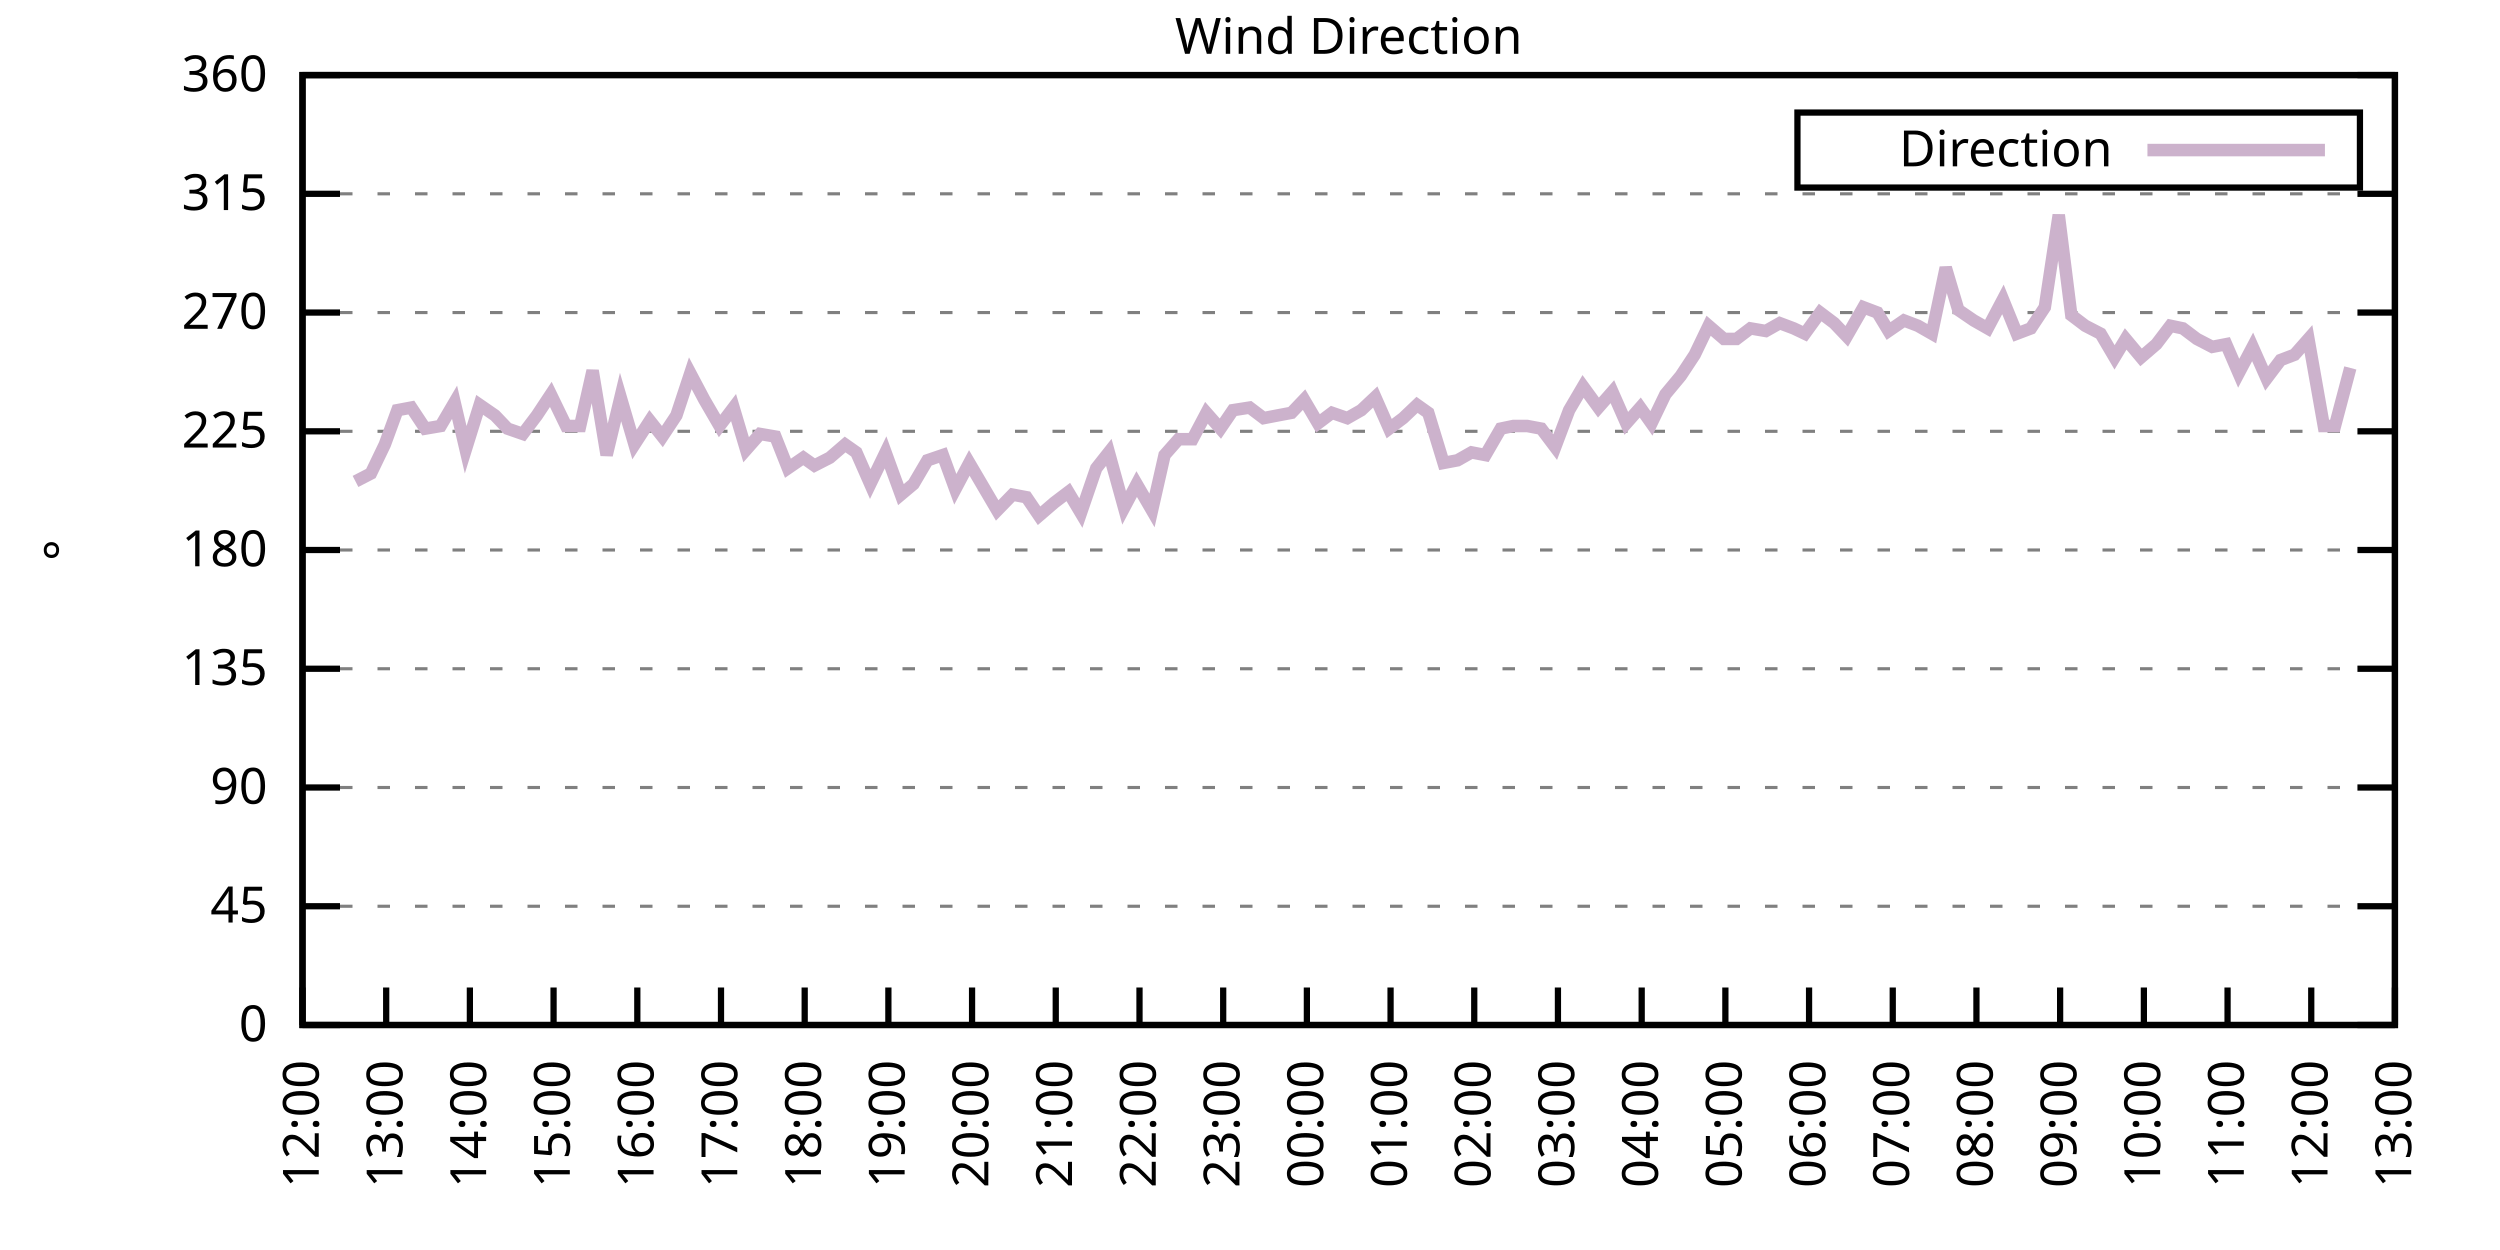
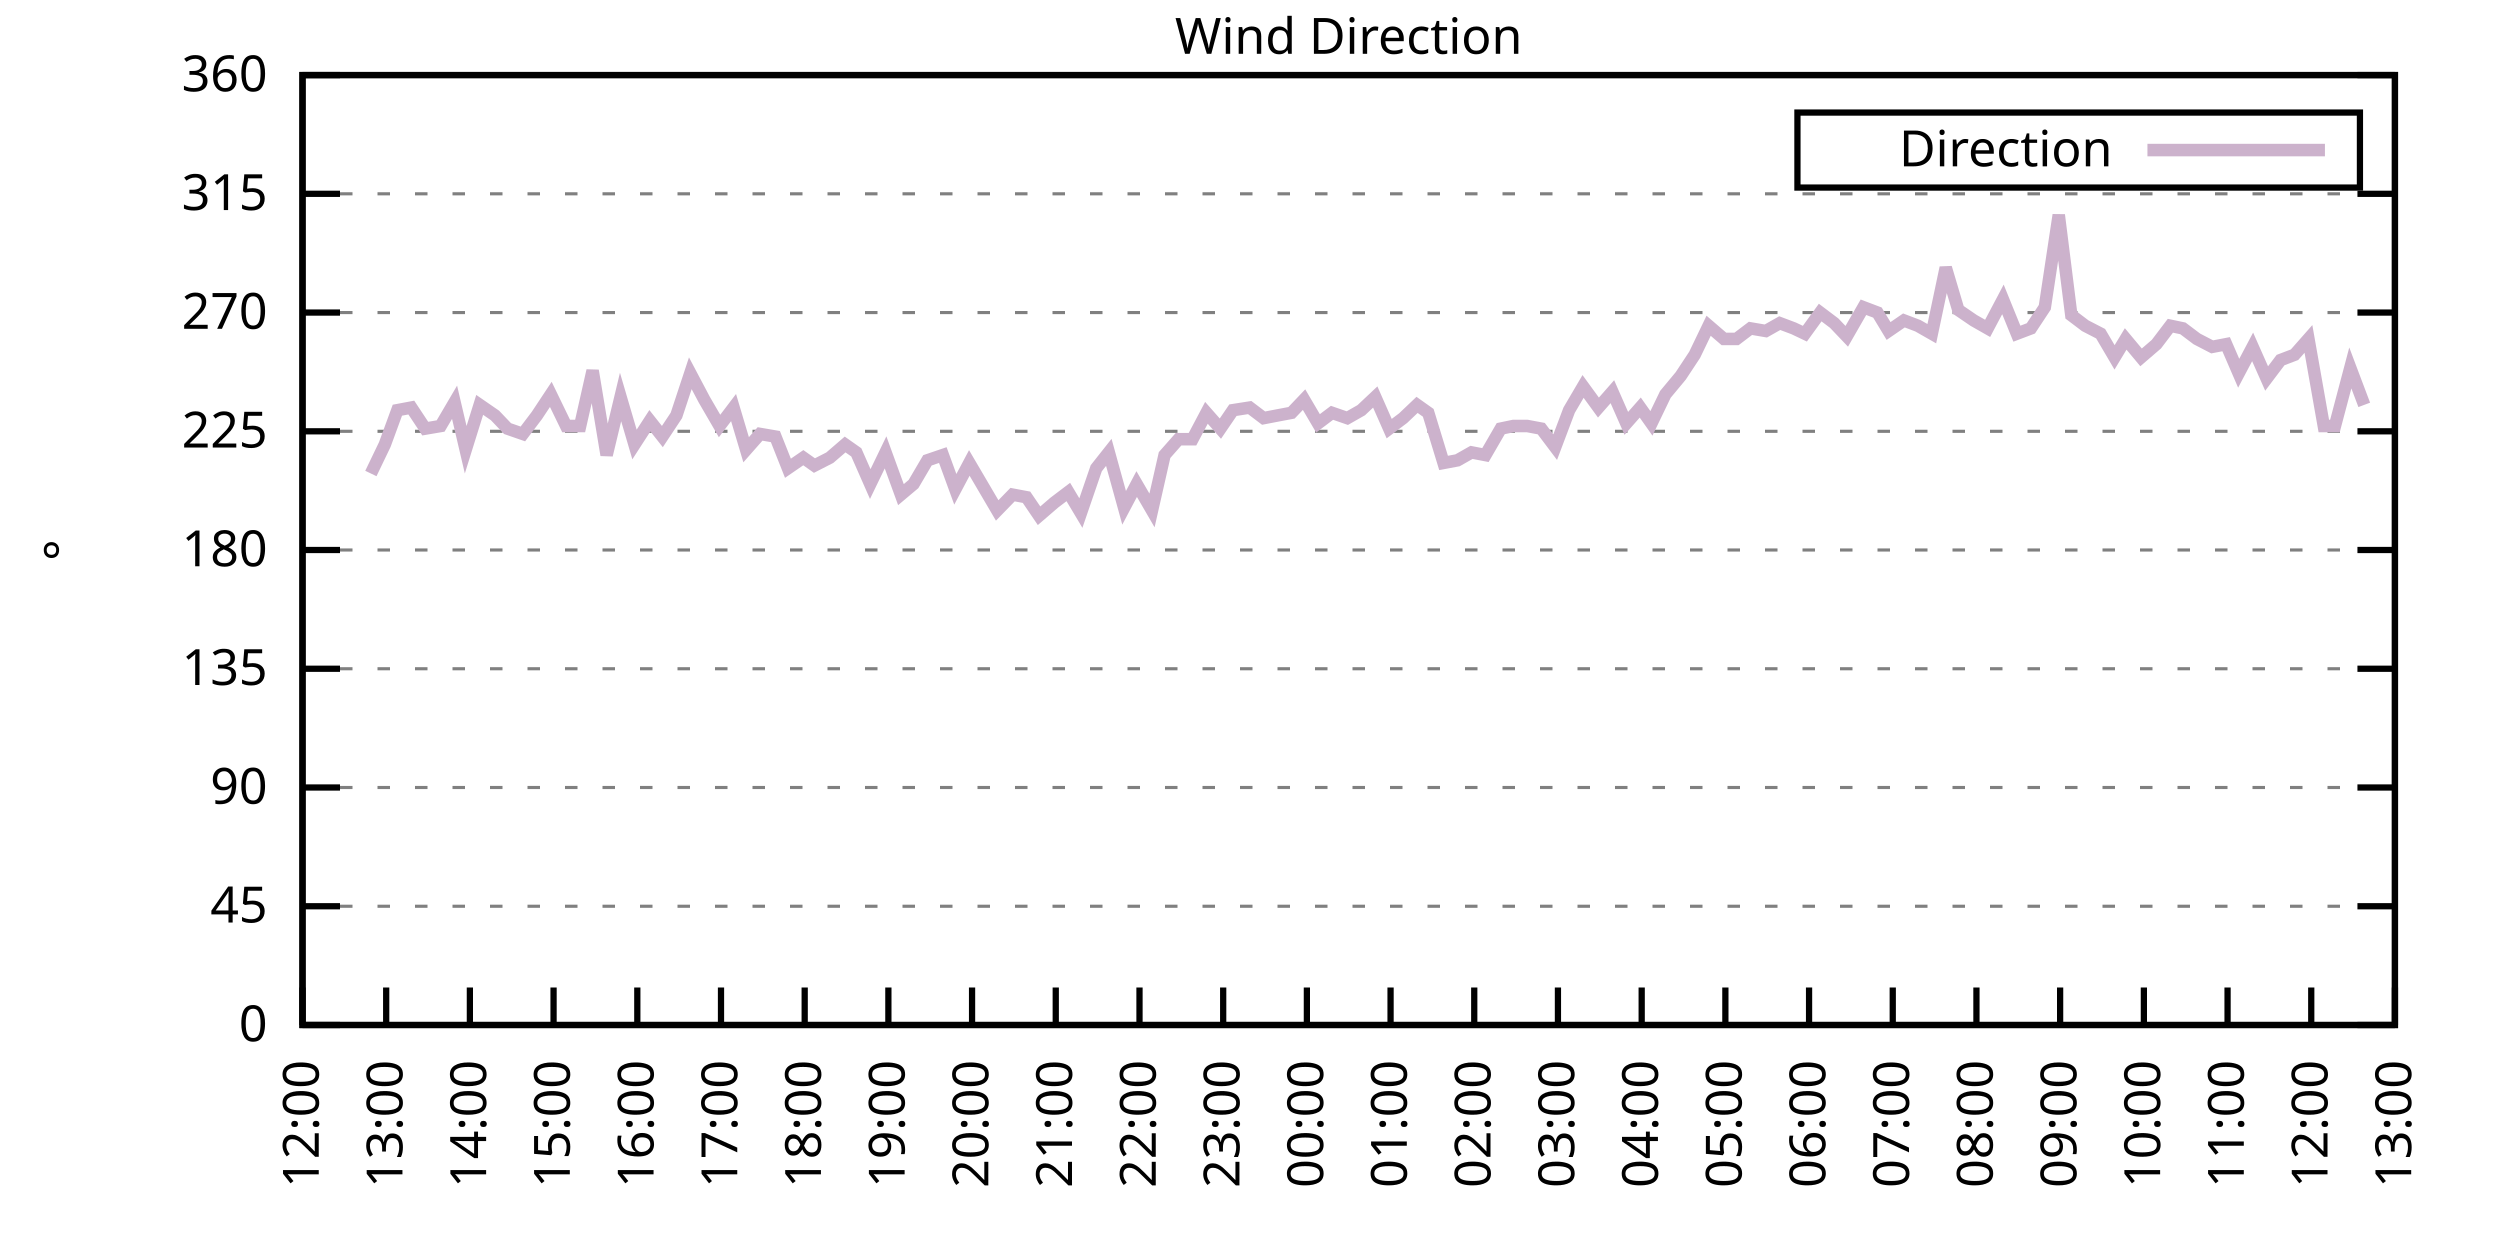
<svg xmlns="http://www.w3.org/2000/svg" xmlns:xlink="http://www.w3.org/1999/xlink" width="400" height="200" viewBox="0 0 400 200">
  <g id="gnuplot_canvas">
    <rect x="0" y="0" width="400" height="200" fill="none" />
    <defs>
      <circle id="gpDot" r="0.5" stroke-width="0.5" stroke="currentColor" />
      <path id="gpPt0" stroke-width="0.333" stroke="currentColor" d="M-1,0 h2 M0,-1 v2" />
      <path id="gpPt1" stroke-width="0.333" stroke="currentColor" d="M-1,-1 L1,1 M1,-1 L-1,1" />
      <path id="gpPt2" stroke-width="0.333" stroke="currentColor" d="M-1,0 L1,0 M0,-1 L0,1 M-1,-1 L1,1 M-1,1 L1,-1" />
      <rect id="gpPt3" stroke-width="0.333" stroke="currentColor" x="-1" y="-1" width="2" height="2" />
      <rect id="gpPt4" stroke-width="0.333" stroke="currentColor" fill="currentColor" x="-1" y="-1" width="2" height="2" />
      <circle id="gpPt5" stroke-width="0.333" stroke="currentColor" cx="0" cy="0" r="1" />
      <use xlink:href="#gpPt5" id="gpPt6" fill="currentColor" stroke="none" />
      <path id="gpPt7" stroke-width="0.333" stroke="currentColor" d="M0,-1.33 L-1.33,0.67 L1.33,0.67 z" />
      <use xlink:href="#gpPt7" id="gpPt8" fill="currentColor" stroke="none" />
      <use xlink:href="#gpPt7" id="gpPt9" stroke="currentColor" transform="rotate(180)" />
      <use xlink:href="#gpPt9" id="gpPt10" fill="currentColor" stroke="none" />
      <use xlink:href="#gpPt3" id="gpPt11" stroke="currentColor" transform="rotate(45)" />
      <use xlink:href="#gpPt11" id="gpPt12" fill="currentColor" stroke="none" />
      <path id="gpPt13" stroke-width="0.333" stroke="currentColor" d="M0,1.330 L1.265,0.411 L0.782,-1.067 L-0.782,-1.076 L-1.265,0.411 z" />
      <use xlink:href="#gpPt13" id="gpPt14" fill="currentColor" stroke="none" />
      <filter id="textbox" filterUnits="objectBoundingBox" x="0" y="0" height="1" width="1">
        <feFlood flood-color="white" flood-opacity="1" result="bgnd" />
        <feComposite in="SourceGraphic" in2="bgnd" operator="atop" />
      </filter>
      <filter id="greybox" filterUnits="objectBoundingBox" x="0" y="0" height="1" width="1">
        <feFlood flood-color="lightgrey" flood-opacity="1" result="grey" />
        <feComposite in="SourceGraphic" in2="grey" operator="atop" />
      </filter>
    </defs>
    <g fill="none" color="white" stroke="currentColor" stroke-width="1.00" stroke-linecap="butt" stroke-linejoin="miter">
</g>
    <g fill="none" color="black" stroke="currentColor" stroke-width="1.00" stroke-linecap="butt" stroke-linejoin="miter">
      <g stroke="none" shape-rendering="crispEdges">
        <polygon fill="rgb(255, 255, 255)" points="48.40,164.00 383.18,164.00 383.18,12.02 48.40,12.02 " />
      </g>
    </g>
    <g fill="none" color="black" stroke="currentColor" stroke-width="1.00" stroke-linecap="butt" stroke-linejoin="miter">
</g>
    <g fill="none" color="black" stroke="black" stroke-width="0.50" stroke-linecap="butt" stroke-linejoin="miter">
</g>
    <g fill="none" color="gray" stroke="currentColor" stroke-width="0.50" stroke-linecap="butt" stroke-linejoin="miter">
      <path stroke="gray" stroke-dasharray="2,4" class="gridline" d="M48.40,164.00 L383.19,164.00  " />
    </g>
    <g fill="none" color="gray" stroke="gray" stroke-width="1.00" stroke-linecap="butt" stroke-linejoin="miter">
</g>
    <g fill="none" color="black" stroke="currentColor" stroke-width="1.00" stroke-linecap="butt" stroke-linejoin="miter">
      <path stroke="black" d="M48.40,164.00 L54.40,164.00 M383.19,164.00 L377.19,164.00  " />
      <g transform="translate(42.80,166.60)" stroke="none" fill="black" font-family="Sans" font-size="8.00" text-anchor="end">
        <text>
          <tspan font-family="Sans"> 0</tspan>
        </text>
      </g>
    </g>
    <g fill="none" color="black" stroke="currentColor" stroke-width="1.00" stroke-linecap="butt" stroke-linejoin="miter">
</g>
    <g fill="none" color="black" stroke="black" stroke-width="0.50" stroke-linecap="butt" stroke-linejoin="miter">
</g>
    <g fill="none" color="gray" stroke="currentColor" stroke-width="0.50" stroke-linecap="butt" stroke-linejoin="miter">
      <path stroke="gray" stroke-dasharray="2,4" class="gridline" d="M48.40,145.00 L383.19,145.00  " />
    </g>
    <g fill="none" color="gray" stroke="gray" stroke-width="1.00" stroke-linecap="butt" stroke-linejoin="miter">
</g>
    <g fill="none" color="black" stroke="currentColor" stroke-width="1.00" stroke-linecap="butt" stroke-linejoin="miter">
      <path stroke="black" d="M48.40,145.00 L54.40,145.00 M383.19,145.00 L377.19,145.00  " />
      <g transform="translate(42.80,147.60)" stroke="none" fill="black" font-family="Sans" font-size="8.00" text-anchor="end">
        <text>
          <tspan font-family="Sans"> 45</tspan>
        </text>
      </g>
    </g>
    <g fill="none" color="black" stroke="currentColor" stroke-width="1.00" stroke-linecap="butt" stroke-linejoin="miter">
</g>
    <g fill="none" color="black" stroke="black" stroke-width="0.50" stroke-linecap="butt" stroke-linejoin="miter">
</g>
    <g fill="none" color="gray" stroke="currentColor" stroke-width="0.50" stroke-linecap="butt" stroke-linejoin="miter">
      <path stroke="gray" stroke-dasharray="2,4" class="gridline" d="M48.40,126.00 L383.19,126.00  " />
    </g>
    <g fill="none" color="gray" stroke="gray" stroke-width="1.00" stroke-linecap="butt" stroke-linejoin="miter">
</g>
    <g fill="none" color="black" stroke="currentColor" stroke-width="1.00" stroke-linecap="butt" stroke-linejoin="miter">
      <path stroke="black" d="M48.40,126.00 L54.40,126.00 M383.19,126.00 L377.19,126.00  " />
      <g transform="translate(42.80,128.60)" stroke="none" fill="black" font-family="Sans" font-size="8.00" text-anchor="end">
        <text>
          <tspan font-family="Sans"> 90</tspan>
        </text>
      </g>
    </g>
    <g fill="none" color="black" stroke="currentColor" stroke-width="1.00" stroke-linecap="butt" stroke-linejoin="miter">
</g>
    <g fill="none" color="black" stroke="black" stroke-width="0.50" stroke-linecap="butt" stroke-linejoin="miter">
</g>
    <g fill="none" color="gray" stroke="currentColor" stroke-width="0.50" stroke-linecap="butt" stroke-linejoin="miter">
      <path stroke="gray" stroke-dasharray="2,4" class="gridline" d="M48.40,107.00 L383.19,107.00  " />
    </g>
    <g fill="none" color="gray" stroke="gray" stroke-width="1.00" stroke-linecap="butt" stroke-linejoin="miter">
</g>
    <g fill="none" color="black" stroke="currentColor" stroke-width="1.00" stroke-linecap="butt" stroke-linejoin="miter">
      <path stroke="black" d="M48.40,107.00 L54.40,107.00 M383.19,107.00 L377.19,107.00  " />
      <g transform="translate(42.80,109.60)" stroke="none" fill="black" font-family="Sans" font-size="8.00" text-anchor="end">
        <text>
          <tspan font-family="Sans"> 135</tspan>
        </text>
      </g>
    </g>
    <g fill="none" color="black" stroke="currentColor" stroke-width="1.00" stroke-linecap="butt" stroke-linejoin="miter">
</g>
    <g fill="none" color="black" stroke="black" stroke-width="0.50" stroke-linecap="butt" stroke-linejoin="miter">
</g>
    <g fill="none" color="gray" stroke="currentColor" stroke-width="0.50" stroke-linecap="butt" stroke-linejoin="miter">
      <path stroke="gray" stroke-dasharray="2,4" class="gridline" d="M48.40,88.00 L383.19,88.00  " />
    </g>
    <g fill="none" color="gray" stroke="gray" stroke-width="1.00" stroke-linecap="butt" stroke-linejoin="miter">
</g>
    <g fill="none" color="black" stroke="currentColor" stroke-width="1.00" stroke-linecap="butt" stroke-linejoin="miter">
      <path stroke="black" d="M48.40,88.00 L54.40,88.00 M383.19,88.00 L377.19,88.00  " />
      <g transform="translate(42.80,90.60)" stroke="none" fill="black" font-family="Sans" font-size="8.00" text-anchor="end">
        <text>
          <tspan font-family="Sans"> 180</tspan>
        </text>
      </g>
    </g>
    <g fill="none" color="black" stroke="currentColor" stroke-width="1.00" stroke-linecap="butt" stroke-linejoin="miter">
</g>
    <g fill="none" color="black" stroke="black" stroke-width="0.50" stroke-linecap="butt" stroke-linejoin="miter">
</g>
    <g fill="none" color="gray" stroke="currentColor" stroke-width="0.50" stroke-linecap="butt" stroke-linejoin="miter">
      <path stroke="gray" stroke-dasharray="2,4" class="gridline" d="M48.40,69.01 L383.19,69.01  " />
    </g>
    <g fill="none" color="gray" stroke="gray" stroke-width="1.00" stroke-linecap="butt" stroke-linejoin="miter">
</g>
    <g fill="none" color="black" stroke="currentColor" stroke-width="1.00" stroke-linecap="butt" stroke-linejoin="miter">
      <path stroke="black" d="M48.40,69.01 L54.40,69.01 M383.19,69.01 L377.19,69.01  " />
      <g transform="translate(42.80,71.61)" stroke="none" fill="black" font-family="Sans" font-size="8.00" text-anchor="end">
        <text>
          <tspan font-family="Sans"> 225</tspan>
        </text>
      </g>
    </g>
    <g fill="none" color="black" stroke="currentColor" stroke-width="1.00" stroke-linecap="butt" stroke-linejoin="miter">
</g>
    <g fill="none" color="black" stroke="black" stroke-width="0.50" stroke-linecap="butt" stroke-linejoin="miter">
</g>
    <g fill="none" color="gray" stroke="currentColor" stroke-width="0.50" stroke-linecap="butt" stroke-linejoin="miter">
      <path stroke="gray" stroke-dasharray="2,4" class="gridline" d="M48.40,50.01 L383.19,50.01  " />
    </g>
    <g fill="none" color="gray" stroke="gray" stroke-width="1.00" stroke-linecap="butt" stroke-linejoin="miter">
</g>
    <g fill="none" color="black" stroke="currentColor" stroke-width="1.00" stroke-linecap="butt" stroke-linejoin="miter">
      <path stroke="black" d="M48.40,50.01 L54.40,50.01 M383.19,50.01 L377.19,50.01  " />
      <g transform="translate(42.80,52.61)" stroke="none" fill="black" font-family="Sans" font-size="8.00" text-anchor="end">
        <text>
          <tspan font-family="Sans"> 270</tspan>
        </text>
      </g>
    </g>
    <g fill="none" color="black" stroke="currentColor" stroke-width="1.00" stroke-linecap="butt" stroke-linejoin="miter">
</g>
    <g fill="none" color="black" stroke="black" stroke-width="0.50" stroke-linecap="butt" stroke-linejoin="miter">
</g>
    <g fill="none" color="gray" stroke="currentColor" stroke-width="0.50" stroke-linecap="butt" stroke-linejoin="miter">
      <path stroke="gray" stroke-dasharray="2,4" class="gridline" d="M48.40,31.01 L383.19,31.01  " />
    </g>
    <g fill="none" color="gray" stroke="gray" stroke-width="1.00" stroke-linecap="butt" stroke-linejoin="miter">
</g>
    <g fill="none" color="black" stroke="currentColor" stroke-width="1.00" stroke-linecap="butt" stroke-linejoin="miter">
      <path stroke="black" d="M48.40,31.01 L54.40,31.01 M383.19,31.01 L377.19,31.01  " />
      <g transform="translate(42.80,33.61)" stroke="none" fill="black" font-family="Sans" font-size="8.00" text-anchor="end">
        <text>
          <tspan font-family="Sans"> 315</tspan>
        </text>
      </g>
    </g>
    <g fill="none" color="black" stroke="currentColor" stroke-width="1.00" stroke-linecap="butt" stroke-linejoin="miter">
</g>
    <g fill="none" color="black" stroke="black" stroke-width="0.50" stroke-linecap="butt" stroke-linejoin="miter">
</g>
    <g fill="none" color="gray" stroke="currentColor" stroke-width="0.50" stroke-linecap="butt" stroke-linejoin="miter">
      <path stroke="gray" stroke-dasharray="2,4" class="gridline" d="M48.40,12.01 L383.19,12.01  " />
    </g>
    <g fill="none" color="gray" stroke="gray" stroke-width="1.00" stroke-linecap="butt" stroke-linejoin="miter">
</g>
    <g fill="none" color="black" stroke="currentColor" stroke-width="1.00" stroke-linecap="butt" stroke-linejoin="miter">
      <path stroke="black" d="M48.40,12.01 L54.40,12.01 M383.19,12.01 L377.19,12.01  " />
      <g transform="translate(42.80,14.61)" stroke="none" fill="black" font-family="Sans" font-size="8.00" text-anchor="end">
        <text>
          <tspan font-family="Sans"> 360</tspan>
        </text>
      </g>
    </g>
    <g fill="none" color="black" stroke="currentColor" stroke-width="1.00" stroke-linecap="butt" stroke-linejoin="miter">
      <path stroke="black" d="M48.40,164.00 L48.40,158.00  " />
      <g transform="translate(51.00,169.60) rotate(270.00)" stroke="none" fill="black" font-family="Sans" font-size="8.00" text-anchor="end">
        <text>
          <tspan font-family="Sans">12:00</tspan>
        </text>
      </g>
    </g>
    <g fill="none" color="black" stroke="currentColor" stroke-width="1.00" stroke-linecap="butt" stroke-linejoin="miter">
      <path stroke="black" d="M61.79,164.00 L61.79,158.00  " />
      <g transform="translate(64.39,169.60) rotate(270.00)" stroke="none" fill="black" font-family="Sans" font-size="8.00" text-anchor="end">
        <text>
          <tspan font-family="Sans">13:00</tspan>
        </text>
      </g>
    </g>
    <g fill="none" color="black" stroke="currentColor" stroke-width="1.00" stroke-linecap="butt" stroke-linejoin="miter">
      <path stroke="black" d="M75.18,164.00 L75.18,158.00  " />
      <g transform="translate(77.78,169.60) rotate(270.00)" stroke="none" fill="black" font-family="Sans" font-size="8.00" text-anchor="end">
        <text>
          <tspan font-family="Sans">14:00</tspan>
        </text>
      </g>
    </g>
    <g fill="none" color="black" stroke="currentColor" stroke-width="1.00" stroke-linecap="butt" stroke-linejoin="miter">
      <path stroke="black" d="M88.57,164.00 L88.57,158.00  " />
      <g transform="translate(91.17,169.60) rotate(270.00)" stroke="none" fill="black" font-family="Sans" font-size="8.00" text-anchor="end">
        <text>
          <tspan font-family="Sans">15:00</tspan>
        </text>
      </g>
    </g>
    <g fill="none" color="black" stroke="currentColor" stroke-width="1.00" stroke-linecap="butt" stroke-linejoin="miter">
      <path stroke="black" d="M101.97,164.00 L101.97,158.00  " />
      <g transform="translate(104.57,169.60) rotate(270.00)" stroke="none" fill="black" font-family="Sans" font-size="8.00" text-anchor="end">
        <text>
          <tspan font-family="Sans">16:00</tspan>
        </text>
      </g>
    </g>
    <g fill="none" color="black" stroke="currentColor" stroke-width="1.00" stroke-linecap="butt" stroke-linejoin="miter">
      <path stroke="black" d="M115.36,164.00 L115.36,158.00  " />
      <g transform="translate(117.96,169.60) rotate(270.00)" stroke="none" fill="black" font-family="Sans" font-size="8.00" text-anchor="end">
        <text>
          <tspan font-family="Sans">17:00</tspan>
        </text>
      </g>
    </g>
    <g fill="none" color="black" stroke="currentColor" stroke-width="1.00" stroke-linecap="butt" stroke-linejoin="miter">
      <path stroke="black" d="M128.75,164.00 L128.75,158.00  " />
      <g transform="translate(131.35,169.60) rotate(270.00)" stroke="none" fill="black" font-family="Sans" font-size="8.00" text-anchor="end">
        <text>
          <tspan font-family="Sans">18:00</tspan>
        </text>
      </g>
    </g>
    <g fill="none" color="black" stroke="currentColor" stroke-width="1.00" stroke-linecap="butt" stroke-linejoin="miter">
      <path stroke="black" d="M142.14,164.00 L142.14,158.00  " />
      <g transform="translate(144.74,169.60) rotate(270.00)" stroke="none" fill="black" font-family="Sans" font-size="8.00" text-anchor="end">
        <text>
          <tspan font-family="Sans">19:00</tspan>
        </text>
      </g>
    </g>
    <g fill="none" color="black" stroke="currentColor" stroke-width="1.00" stroke-linecap="butt" stroke-linejoin="miter">
      <path stroke="black" d="M155.53,164.00 L155.53,158.00  " />
      <g transform="translate(158.13,169.60) rotate(270.00)" stroke="none" fill="black" font-family="Sans" font-size="8.00" text-anchor="end">
        <text>
          <tspan font-family="Sans">20:00</tspan>
        </text>
      </g>
    </g>
    <g fill="none" color="black" stroke="currentColor" stroke-width="1.00" stroke-linecap="butt" stroke-linejoin="miter">
      <path stroke="black" d="M168.92,164.00 L168.92,158.00  " />
      <g transform="translate(171.52,169.60) rotate(270.00)" stroke="none" fill="black" font-family="Sans" font-size="8.00" text-anchor="end">
        <text>
          <tspan font-family="Sans">21:00</tspan>
        </text>
      </g>
    </g>
    <g fill="none" color="black" stroke="currentColor" stroke-width="1.00" stroke-linecap="butt" stroke-linejoin="miter">
      <path stroke="black" d="M182.32,164.00 L182.32,158.00  " />
      <g transform="translate(184.92,169.60) rotate(270.00)" stroke="none" fill="black" font-family="Sans" font-size="8.00" text-anchor="end">
        <text>
          <tspan font-family="Sans">22:00</tspan>
        </text>
      </g>
    </g>
    <g fill="none" color="black" stroke="currentColor" stroke-width="1.00" stroke-linecap="butt" stroke-linejoin="miter">
      <path stroke="black" d="M195.71,164.00 L195.71,158.00  " />
      <g transform="translate(198.31,169.60) rotate(270.00)" stroke="none" fill="black" font-family="Sans" font-size="8.00" text-anchor="end">
        <text>
          <tspan font-family="Sans">23:00</tspan>
        </text>
      </g>
    </g>
    <g fill="none" color="black" stroke="currentColor" stroke-width="1.00" stroke-linecap="butt" stroke-linejoin="miter">
      <path stroke="black" d="M209.10,164.00 L209.10,158.00  " />
      <g transform="translate(211.70,169.60) rotate(270.00)" stroke="none" fill="black" font-family="Sans" font-size="8.00" text-anchor="end">
        <text>
          <tspan font-family="Sans">00:00</tspan>
        </text>
      </g>
    </g>
    <g fill="none" color="black" stroke="currentColor" stroke-width="1.00" stroke-linecap="butt" stroke-linejoin="miter">
      <path stroke="black" d="M222.49,164.00 L222.49,158.00  " />
      <g transform="translate(225.09,169.60) rotate(270.00)" stroke="none" fill="black" font-family="Sans" font-size="8.00" text-anchor="end">
        <text>
          <tspan font-family="Sans">01:00</tspan>
        </text>
      </g>
    </g>
    <g fill="none" color="black" stroke="currentColor" stroke-width="1.00" stroke-linecap="butt" stroke-linejoin="miter">
      <path stroke="black" d="M235.88,164.00 L235.88,158.00  " />
      <g transform="translate(238.48,169.60) rotate(270.00)" stroke="none" fill="black" font-family="Sans" font-size="8.00" text-anchor="end">
        <text>
          <tspan font-family="Sans">02:00</tspan>
        </text>
      </g>
    </g>
    <g fill="none" color="black" stroke="currentColor" stroke-width="1.00" stroke-linecap="butt" stroke-linejoin="miter">
      <path stroke="black" d="M249.27,164.00 L249.27,158.00  " />
      <g transform="translate(251.87,169.60) rotate(270.00)" stroke="none" fill="black" font-family="Sans" font-size="8.00" text-anchor="end">
        <text>
          <tspan font-family="Sans">03:00</tspan>
        </text>
      </g>
    </g>
    <g fill="none" color="black" stroke="currentColor" stroke-width="1.00" stroke-linecap="butt" stroke-linejoin="miter">
      <path stroke="black" d="M262.67,164.00 L262.67,158.00  " />
      <g transform="translate(265.27,169.60) rotate(270.00)" stroke="none" fill="black" font-family="Sans" font-size="8.00" text-anchor="end">
        <text>
          <tspan font-family="Sans">04:00</tspan>
        </text>
      </g>
    </g>
    <g fill="none" color="black" stroke="currentColor" stroke-width="1.00" stroke-linecap="butt" stroke-linejoin="miter">
      <path stroke="black" d="M276.06,164.00 L276.06,158.00  " />
      <g transform="translate(278.66,169.60) rotate(270.00)" stroke="none" fill="black" font-family="Sans" font-size="8.00" text-anchor="end">
        <text>
          <tspan font-family="Sans">05:00</tspan>
        </text>
      </g>
    </g>
    <g fill="none" color="black" stroke="currentColor" stroke-width="1.00" stroke-linecap="butt" stroke-linejoin="miter">
      <path stroke="black" d="M289.45,164.00 L289.45,158.00  " />
      <g transform="translate(292.05,169.60) rotate(270.00)" stroke="none" fill="black" font-family="Sans" font-size="8.00" text-anchor="end">
        <text>
          <tspan font-family="Sans">06:00</tspan>
        </text>
      </g>
    </g>
    <g fill="none" color="black" stroke="currentColor" stroke-width="1.00" stroke-linecap="butt" stroke-linejoin="miter">
      <path stroke="black" d="M302.84,164.00 L302.84,158.00  " />
      <g transform="translate(305.44,169.60) rotate(270.00)" stroke="none" fill="black" font-family="Sans" font-size="8.00" text-anchor="end">
        <text>
          <tspan font-family="Sans">07:00</tspan>
        </text>
      </g>
    </g>
    <g fill="none" color="black" stroke="currentColor" stroke-width="1.00" stroke-linecap="butt" stroke-linejoin="miter">
      <path stroke="black" d="M316.23,164.00 L316.23,158.00  " />
      <g transform="translate(318.83,169.60) rotate(270.00)" stroke="none" fill="black" font-family="Sans" font-size="8.00" text-anchor="end">
        <text>
          <tspan font-family="Sans">08:00</tspan>
        </text>
      </g>
    </g>
    <g fill="none" color="black" stroke="currentColor" stroke-width="1.00" stroke-linecap="butt" stroke-linejoin="miter">
      <path stroke="black" d="M329.62,164.00 L329.62,158.00  " />
      <g transform="translate(332.22,169.60) rotate(270.00)" stroke="none" fill="black" font-family="Sans" font-size="8.00" text-anchor="end">
        <text>
          <tspan font-family="Sans">09:00</tspan>
        </text>
      </g>
    </g>
    <g fill="none" color="black" stroke="currentColor" stroke-width="1.00" stroke-linecap="butt" stroke-linejoin="miter">
      <path stroke="black" d="M343.02,164.00 L343.02,158.00  " />
      <g transform="translate(345.62,169.60) rotate(270.00)" stroke="none" fill="black" font-family="Sans" font-size="8.00" text-anchor="end">
        <text>
          <tspan font-family="Sans">10:00</tspan>
        </text>
      </g>
    </g>
    <g fill="none" color="black" stroke="currentColor" stroke-width="1.00" stroke-linecap="butt" stroke-linejoin="miter">
      <path stroke="black" d="M356.41,164.00 L356.41,158.00  " />
      <g transform="translate(359.01,169.60) rotate(270.00)" stroke="none" fill="black" font-family="Sans" font-size="8.00" text-anchor="end">
        <text>
          <tspan font-family="Sans">11:00</tspan>
        </text>
      </g>
    </g>
    <g fill="none" color="black" stroke="currentColor" stroke-width="1.00" stroke-linecap="butt" stroke-linejoin="miter">
      <path stroke="black" d="M369.80,164.00 L369.80,158.00  " />
      <g transform="translate(372.40,169.60) rotate(270.00)" stroke="none" fill="black" font-family="Sans" font-size="8.00" text-anchor="end">
        <text>
          <tspan font-family="Sans">12:00</tspan>
        </text>
      </g>
    </g>
    <g fill="none" color="black" stroke="currentColor" stroke-width="1.00" stroke-linecap="butt" stroke-linejoin="miter">
      <path stroke="black" d="M383.19,164.00 L383.19,158.00  " />
      <g transform="translate(385.79,169.60) rotate(270.00)" stroke="none" fill="black" font-family="Sans" font-size="8.00" text-anchor="end">
        <text>
          <tspan font-family="Sans">13:00</tspan>
        </text>
      </g>
    </g>
    <g fill="none" color="black" stroke="currentColor" stroke-width="1.00" stroke-linecap="butt" stroke-linejoin="miter">
</g>
    <g fill="none" color="black" stroke="currentColor" stroke-width="1.00" stroke-linecap="butt" stroke-linejoin="miter">
      <path stroke="black" d="M48.40,12.01 L48.40,164.00 L383.19,164.00 L383.19,12.01 L48.40,12.01 Z  " />
    </g>
    <g fill="none" color="black" stroke="currentColor" stroke-width="1.00" stroke-linecap="butt" stroke-linejoin="miter">
</g>
    <g fill="none" color="black" stroke="currentColor" stroke-width="1.00" stroke-linecap="butt" stroke-linejoin="miter">
      <path stroke="black" d="M287.59,30.01 L287.59,18.01 L377.59,18.01 L377.59,30.01 L287.59,30.01 Z  " />
    </g>
    <g id="Wind_direction_plot_1">
      <g fill="none" color="white" stroke="black" stroke-width="2.00" stroke-linecap="butt" stroke-linejoin="miter">
</g>
      <g fill="none" color="black" stroke="currentColor" stroke-width="2.00" stroke-linecap="butt" stroke-linejoin="miter">
        <g transform="translate(337.99,26.61)" stroke="none" fill="black" font-family="Sans" font-size="8.00" text-anchor="end">
          <text>
            <tspan font-family="Sans">Direction</tspan>
          </text>
        </g>
      </g>
      <g fill="none" color="black" stroke="currentColor" stroke-width="2.00" stroke-linecap="butt" stroke-linejoin="miter">
-         <path stroke="rgb(204, 178, 204)" d="M343.59,24.01 L371.99,24.01 M56.88,77.03 L59.34,75.76 L61.57,71.12 L63.58,65.63 L65.81,65.21 L68.04,68.58   L70.50,68.16 L72.73,64.36 L74.51,71.96 L76.75,64.78 L79.20,66.47 L81.21,68.58 L83.66,69.43 L85.90,66.47   L88.13,63.10 L90.58,68.16 L92.82,68.16 L94.82,59.30 L97.06,72.81 L99.29,63.52 L101.52,71.12 L103.98,67.32   L105.98,69.85 L108.22,66.47 L110.45,59.72 L112.68,63.94 L115.13,68.16 L117.37,65.21 L119.38,71.96 L121.61,69.43   L124.06,69.85 L126.07,74.92 L128.53,73.23 L130.31,74.49 L132.77,73.23 L135.22,71.12 L137.01,72.38 L139.24,77.45   L141.69,72.38 L144.15,79.14 L146.16,77.45 L148.39,73.65 L150.85,72.81 L152.85,78.29 L155.09,74.07 L157.32,77.87   L159.55,81.67 L162.01,79.14 L164.24,79.56 L166.25,82.52 L168.70,80.41 L170.93,78.72 L172.94,82.09 L175.40,74.92   L177.41,72.38 L179.86,81.25 L181.87,77.45 L184.32,81.67 L186.33,72.81 L188.57,70.27 L190.80,70.27 L193.03,66.05   L195.26,68.58 L197.27,65.63 L199.95,65.21 L202.18,66.90 L204.41,66.47 L206.64,66.05 L208.65,63.94 L210.88,67.74   L213.12,66.05 L215.57,66.90 L217.80,65.63 L220.04,63.52 L222.27,68.58 L224.50,66.90 L226.73,64.78 L228.52,66.05   L230.97,74.07 L233.20,73.65 L235.44,72.38 L237.67,72.81 L240.12,68.58 L242.13,68.16 L244.36,68.16 L246.60,68.58   L248.83,71.54 L251.06,65.63 L253.29,61.83 L255.75,65.21 L257.98,62.67 L260.21,67.74 L262.44,65.21 L264.23,67.74   L266.46,63.10 L268.92,60.14 L271.15,56.76 L273.38,52.12 L275.83,54.23 L277.84,54.23 L280.07,52.54 L282.53,52.96   L284.76,51.70 L286.99,52.54 L288.78,53.39 L291.23,50.01 L293.47,51.70 L295.48,53.81 L298.15,49.16 L300.39,50.01   L302.17,52.96 L304.63,51.27 L306.86,52.12 L309.09,53.39 L311.32,42.83 L313.33,49.59 L315.79,51.27 L318.02,52.54   L320.47,47.90 L322.70,53.39 L324.94,52.54 L327.17,49.16 L329.40,34.39 L331.41,50.43 L333.64,52.12 L336.10,53.39   L338.33,57.18 L340.11,54.23 L342.57,57.18 L345.02,55.07 L347.26,52.12 L349.26,52.54 L351.50,54.23 L353.95,55.50   L356.18,55.07 L358.19,59.72 L360.42,55.50 L362.66,60.56 L364.89,57.61 L367.12,56.76 L369.35,54.23 L371.81,68.16   L373.59,68.16 L376.05,58.87  " />
+         <path stroke="rgb(204, 178, 204)" d="M343.59,24.01 L371.99,24.01 M59.34,75.76 L61.57,71.12 L63.58,65.63 L65.81,65.21 L68.04,68.58 L70.50,68.16   L72.73,64.36 L74.51,71.96 L76.75,64.78 L79.20,66.47 L81.21,68.58 L83.66,69.43 L85.90,66.47 L88.13,63.10   L90.58,68.16 L92.82,68.16 L94.82,59.30 L97.06,72.81 L99.29,63.52 L101.52,71.12 L103.98,67.32 L105.98,69.85   L108.22,66.47 L110.45,59.72 L112.68,63.94 L115.13,68.16 L117.37,65.21 L119.38,71.96 L121.61,69.43 L124.06,69.85   L126.07,74.92 L128.53,73.23 L130.31,74.49 L132.77,73.23 L135.22,71.12 L137.01,72.38 L139.24,77.45 L141.69,72.38   L144.15,79.14 L146.16,77.45 L148.39,73.65 L150.85,72.81 L152.85,78.29 L155.09,74.07 L157.32,77.87 L159.55,81.67   L162.01,79.14 L164.24,79.56 L166.25,82.52 L168.70,80.41 L170.93,78.72 L172.94,82.09 L175.40,74.92 L177.41,72.38   L179.86,81.25 L181.87,77.45 L184.32,81.67 L186.33,72.81 L188.57,70.27 L190.80,70.27 L193.03,66.05 L195.26,68.58   L197.27,65.63 L199.95,65.21 L202.18,66.90 L204.41,66.47 L206.64,66.05 L208.65,63.94 L210.88,67.74 L213.12,66.05   L215.57,66.90 L217.80,65.63 L220.04,63.52 L222.27,68.58 L224.50,66.90 L226.73,64.78 L228.52,66.05 L230.97,74.07   L233.20,73.65 L235.44,72.38 L237.67,72.81 L240.12,68.58 L242.13,68.16 L244.36,68.16 L246.60,68.58 L248.83,71.54   L251.06,65.63 L253.29,61.83 L255.75,65.21 L257.98,62.67 L260.21,67.74 L262.44,65.21 L264.23,67.74 L266.46,63.10   L268.92,60.14 L271.15,56.76 L273.38,52.12 L275.83,54.23 L277.84,54.23 L280.07,52.54 L282.53,52.96 L284.76,51.70   L286.99,52.54 L288.78,53.39 L291.23,50.01 L293.47,51.70 L295.48,53.81 L298.15,49.16 L300.39,50.01 L302.17,52.96   L304.63,51.27 L306.86,52.12 L309.09,53.39 L311.32,42.83 L313.33,49.59 L315.79,51.27 L318.02,52.54 L320.47,47.90   L322.70,53.39 L324.94,52.54 L327.17,49.16 L329.40,34.39 L331.41,50.43 L333.64,52.12 L336.10,53.39 L338.33,57.18   L340.11,54.23 L342.57,57.18 L345.02,55.07 L347.26,52.12 L349.26,52.54 L351.50,54.23 L353.95,55.50 L356.18,55.07   L358.19,59.72 L360.42,55.50 L362.66,60.56 L364.89,57.61 L367.12,56.76 L369.35,54.23 L371.81,68.16 L373.59,68.16   L376.05,58.87 L378.28,64.78  " />
      </g>
    </g>
    <g fill="none" color="black" stroke="currentColor" stroke-width="2.00" stroke-linecap="butt" stroke-linejoin="miter">
</g>
    <g fill="none" color="black" stroke="black" stroke-width="1.00" stroke-linecap="butt" stroke-linejoin="miter">
</g>
    <g fill="none" color="black" stroke="currentColor" stroke-width="1.00" stroke-linecap="butt" stroke-linejoin="miter">
      <path stroke="black" d="M48.40,12.01 L48.40,164.00 L383.19,164.00 L383.19,12.01 L48.40,12.01 Z  " />
      <g transform="translate(12.80,88.01) rotate(270.00)" stroke="none" fill="black" font-family="Sans" font-size="8.00" text-anchor="middle">
        <text>
          <tspan font-family="Sans">°</tspan>
        </text>
      </g>
    </g>
    <g fill="none" color="black" stroke="currentColor" stroke-width="1.00" stroke-linecap="butt" stroke-linejoin="miter">
</g>
    <g fill="none" color="black" stroke="currentColor" stroke-width="1.00" stroke-linecap="butt" stroke-linejoin="miter">
      <g transform="translate(215.79,8.61)" stroke="none" fill="black" font-family="Sans" font-size="8.00" text-anchor="middle">
        <text>
          <tspan font-family="Sans">Wind Direction</tspan>
        </text>
      </g>
    </g>
    <g fill="none" color="black" stroke="currentColor" stroke-width="1.00" stroke-linecap="butt" stroke-linejoin="miter">
</g>
  </g>
</svg>
